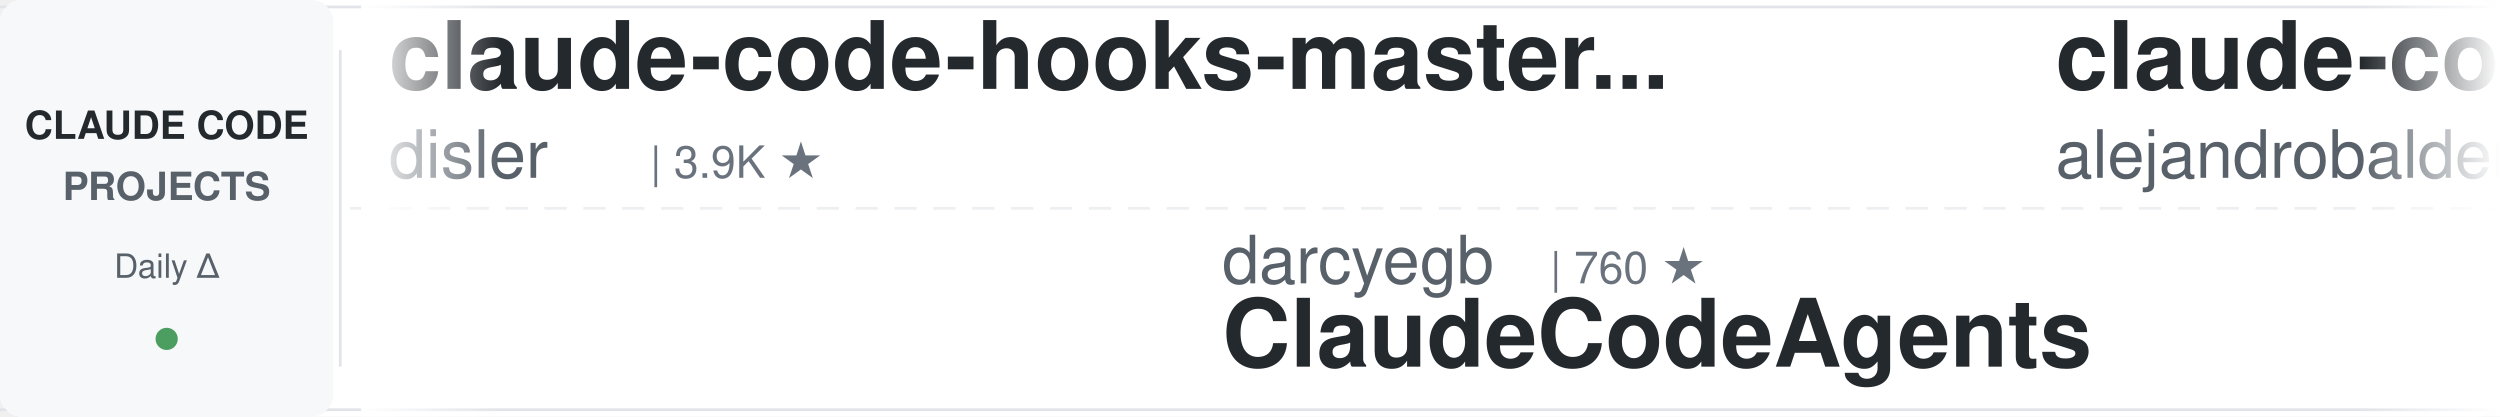
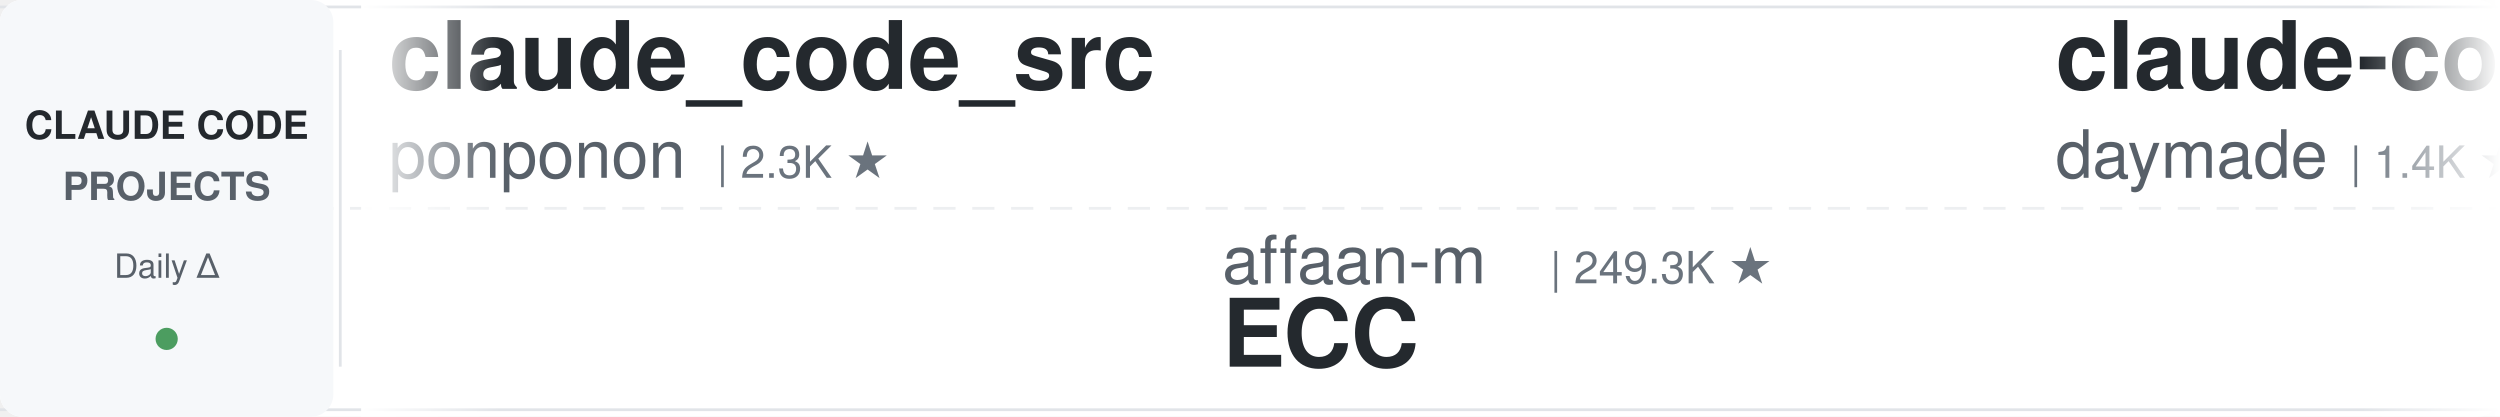
<svg xmlns="http://www.w3.org/2000/svg" width="900" height="150">
  <defs>
    <linearGradient id="leftFade" x1="0%" y1="0%" x2="100%" y2="0%">
      <stop offset="0%" style="stop-color:#ffffff;stop-opacity:1" />
      <stop offset="100%" style="stop-color:#ffffff;stop-opacity:0" />
    </linearGradient>
    <linearGradient id="rightFade" x1="0%" y1="0%" x2="100%" y2="0%">
      <stop offset="0%" style="stop-color:#ffffff;stop-opacity:0" />
      <stop offset="100%" style="stop-color:#ffffff;stop-opacity:1" />
    </linearGradient>
  </defs>
  <rect width="900" height="150" fill="#ffffff" rx="8" />
  <rect x="0" y="2" width="900" height="1" fill="#e1e4e8" />
  <rect x="0" y="147" width="900" height="1" fill="#e1e4e8" />
  <line x1="0" y1="75" x2="900" y2="75" stroke="#e1e4e8" stroke-width="1" stroke-dasharray="8 6" opacity="0.6" />
  <rect x="0" y="0" width="120" height="150" fill="#f6f8fa" rx="8" />
  <text x="60" y="50" font-family="-apple-system, BlinkMacSystemFont, 'Segoe UI', Helvetica, Arial, sans-serif" font-size="14" font-weight="600" fill="#24292e" text-anchor="middle">CLAUDE CODE</text>
  <text x="60" y="72" font-family="-apple-system, BlinkMacSystemFont, 'Segoe UI', Helvetica, Arial, sans-serif" font-size="14" font-weight="600" fill="#586069" text-anchor="middle">PROJECTS</text>
  <text x="60" y="100" font-family="-apple-system, BlinkMacSystemFont, 'Segoe UI', Helvetica, Arial, sans-serif" font-size="12" font-weight="500" fill="#586069" text-anchor="middle">Daily Δ</text>
  <circle cx="60" cy="122" r="4" fill="#22863a" opacity="0.8" />
  <rect x="122" y="18" width="1" height="114" fill="#e1e4e8" />
  <clipPath id="tickerClip">
    <rect x="130" y="0" width="770" height="150" />
  </clipPath>
  <g clip-path="url(#tickerClip)">
    <g id="tickerItems">
      <animateTransform attributeName="transform" attributeType="XML" type="translate" from="0 0" to="-3000 0" dur="54s" repeatCount="indefinite" />
      <g transform="translate(0, 0)">
-         <text x="140" y="32" font-family="-apple-system, BlinkMacSystemFont, 'Segoe UI', Helvetica, Arial, sans-serif" font-size="34" font-weight="600" fill="#24292e">claude-code-hooks-master...</text>
-         <text x="140" y="64" font-family="-apple-system, BlinkMacSystemFont, 'Segoe UI', Helvetica, Arial, sans-serif" font-size="24" font-weight="400" fill="#586069">disler</text>
-         <text x="234" y="64" font-family="-apple-system, BlinkMacSystemFont, 'Segoe UI', Helvetica, Arial, sans-serif" font-size="16" font-weight="500" fill="#6a737d">| 3.9K ★</text>
+         <text x="140" y="32" font-family="-apple-system, BlinkMacSystemFont, 'Segoe UI', Helvetica, Arial, sans-serif" font-size="34" font-weight="600" fill="#24292e">claude_code_src</text>
+         <text x="140" y="64" font-family="-apple-system, BlinkMacSystemFont, 'Segoe UI', Helvetica, Arial, sans-serif" font-size="24" font-weight="400" fill="#586069">ponponon</text>
+         <text x="258" y="64" font-family="-apple-system, BlinkMacSystemFont, 'Segoe UI', Helvetica, Arial, sans-serif" font-size="16" font-weight="500" fill="#6a737d">| 2.3K ★</text>
      </g>
      <g transform="translate(300, 0)">
-         <text x="140" y="102" font-family="-apple-system, BlinkMacSystemFont, 'Segoe UI', Helvetica, Arial, sans-serif" font-size="24" font-weight="400" fill="#586069">darcyegb</text>
-         <text x="258" y="102" font-family="-apple-system, BlinkMacSystemFont, 'Segoe UI', Helvetica, Arial, sans-serif" font-size="16" font-weight="500" fill="#6a737d">| 760 ★</text>
-         <text x="140" y="132" font-family="-apple-system, BlinkMacSystemFont, 'Segoe UI', Helvetica, Arial, sans-serif" font-size="34" font-weight="600" fill="#24292e">ClaudeCodeAgents</text>
+         <text x="140" y="102" font-family="-apple-system, BlinkMacSystemFont, 'Segoe UI', Helvetica, Arial, sans-serif" font-size="24" font-weight="400" fill="#586069">affaan-m</text>
+         <text x="258" y="102" font-family="-apple-system, BlinkMacSystemFont, 'Segoe UI', Helvetica, Arial, sans-serif" font-size="16" font-weight="500" fill="#6a737d">| 249.3K ★</text>
+         <text x="140" y="132" font-family="-apple-system, BlinkMacSystemFont, 'Segoe UI', Helvetica, Arial, sans-serif" font-size="34" font-weight="600" fill="#24292e">ECC</text>
      </g>
      <g transform="translate(600, 0)">
-         <text x="140" y="32" font-family="-apple-system, BlinkMacSystemFont, 'Segoe UI', Helvetica, Arial, sans-serif" font-size="34" font-weight="600" fill="#24292e">claude-code-from-source</text>
-         <text x="140" y="64" font-family="-apple-system, BlinkMacSystemFont, 'Segoe UI', Helvetica, Arial, sans-serif" font-size="24" font-weight="400" fill="#586069">alejandrobalderas</text>
-         <text x="366" y="64" font-family="-apple-system, BlinkMacSystemFont, 'Segoe UI', Helvetica, Arial, sans-serif" font-size="16" font-weight="500" fill="#6a737d">| 2.8K ★</text>
+         <text x="140" y="32" font-family="-apple-system, BlinkMacSystemFont, 'Segoe UI', Helvetica, Arial, sans-serif" font-size="34" font-weight="600" fill="#24292e">claude-code-skills</text>
+         <text x="140" y="64" font-family="-apple-system, BlinkMacSystemFont, 'Segoe UI', Helvetica, Arial, sans-serif" font-size="24" font-weight="400" fill="#586069">daymade</text>
+         <text x="246" y="64" font-family="-apple-system, BlinkMacSystemFont, 'Segoe UI', Helvetica, Arial, sans-serif" font-size="16" font-weight="500" fill="#6a737d">| 1.4K ★</text>
      </g>
      <g transform="translate(900, 0)">
-         <text x="140" y="102" font-family="-apple-system, BlinkMacSystemFont, 'Segoe UI', Helvetica, Arial, sans-serif" font-size="24" font-weight="400" fill="#586069">asgeirtj</text>
-         <text x="258" y="102" font-family="-apple-system, BlinkMacSystemFont, 'Segoe UI', Helvetica, Arial, sans-serif" font-size="16" font-weight="500" fill="#6a737d">| 64.2K ★</text>
-         <text x="140" y="132" font-family="-apple-system, BlinkMacSystemFont, 'Segoe UI', Helvetica, Arial, sans-serif" font-size="34" font-weight="600" fill="#24292e">system_prompts_leaks</text>
+         <text x="140" y="102" font-family="-apple-system, BlinkMacSystemFont, 'Segoe UI', Helvetica, Arial, sans-serif" font-size="24" font-weight="400" fill="#586069">shareAI-lab</text>
+         <text x="294" y="102" font-family="-apple-system, BlinkMacSystemFont, 'Segoe UI', Helvetica, Arial, sans-serif" font-size="16" font-weight="500" fill="#6a737d">| 76.1K ★</text>
+         <text x="140" y="132" font-family="-apple-system, BlinkMacSystemFont, 'Segoe UI', Helvetica, Arial, sans-serif" font-size="34" font-weight="600" fill="#24292e">learn-claude-code</text>
      </g>
      <g transform="translate(1200, 0)">
-         <text x="140" y="32" font-family="-apple-system, BlinkMacSystemFont, 'Segoe UI', Helvetica, Arial, sans-serif" font-size="34" font-weight="600" fill="#24292e">claude-code-system-promp...</text>
-         <text x="140" y="64" font-family="-apple-system, BlinkMacSystemFont, 'Segoe UI', Helvetica, Arial, sans-serif" font-size="24" font-weight="400" fill="#586069">Piebald-AI</text>
-         <text x="282" y="64" font-family="-apple-system, BlinkMacSystemFont, 'Segoe UI', Helvetica, Arial, sans-serif" font-size="16" font-weight="500" fill="#6a737d">| 12.6K ★</text>
+         <text x="140" y="32" font-family="-apple-system, BlinkMacSystemFont, 'Segoe UI', Helvetica, Arial, sans-serif" font-size="34" font-weight="600" fill="#24292e">claude-code-workflows</text>
+         <text x="140" y="64" font-family="-apple-system, BlinkMacSystemFont, 'Segoe UI', Helvetica, Arial, sans-serif" font-size="24" font-weight="400" fill="#586069">OneRedOak</text>
+         <text x="270" y="64" font-family="-apple-system, BlinkMacSystemFont, 'Segoe UI', Helvetica, Arial, sans-serif" font-size="16" font-weight="500" fill="#6a737d">| 3.9K ★</text>
      </g>
      <g transform="translate(1500, 0)">
-         <text x="140" y="102" font-family="-apple-system, BlinkMacSystemFont, 'Segoe UI', Helvetica, Arial, sans-serif" font-size="24" font-weight="400" fill="#586069">AprilNEA</text>
-         <text x="258" y="102" font-family="-apple-system, BlinkMacSystemFont, 'Segoe UI', Helvetica, Arial, sans-serif" font-size="16" font-weight="500" fill="#6a737d">| 392 ★</text>
-         <text x="140" y="132" font-family="-apple-system, BlinkMacSystemFont, 'Segoe UI', Helvetica, Arial, sans-serif" font-size="34" font-weight="600" fill="#24292e">claude-code-source</text>
+         <text x="140" y="102" font-family="-apple-system, BlinkMacSystemFont, 'Segoe UI', Helvetica, Arial, sans-serif" font-size="24" font-weight="400" fill="#586069">ykdojo</text>
+         <text x="234" y="102" font-family="-apple-system, BlinkMacSystemFont, 'Segoe UI', Helvetica, Arial, sans-serif" font-size="16" font-weight="500" fill="#6a737d">| 10.0K ★</text>
+         <text x="140" y="132" font-family="-apple-system, BlinkMacSystemFont, 'Segoe UI', Helvetica, Arial, sans-serif" font-size="34" font-weight="600" fill="#24292e">claude-code-tips</text>
      </g>
      <g transform="translate(1800, 0)">
        <text x="140" y="32" font-family="-apple-system, BlinkMacSystemFont, 'Segoe UI', Helvetica, Arial, sans-serif" font-size="34" font-weight="600" fill="#24292e">everything-claude-code</text>
        <text x="140" y="64" font-family="-apple-system, BlinkMacSystemFont, 'Segoe UI', Helvetica, Arial, sans-serif" font-size="24" font-weight="400" fill="#586069">WorldFlowAI</text>
        <text x="294" y="64" font-family="-apple-system, BlinkMacSystemFont, 'Segoe UI', Helvetica, Arial, sans-serif" font-size="16" font-weight="500" fill="#6a737d">| 2.2K ★</text>
      </g>
      <g transform="translate(2100, 0)">
-         <text x="140" y="102" font-family="-apple-system, BlinkMacSystemFont, 'Segoe UI', Helvetica, Arial, sans-serif" font-size="24" font-weight="400" fill="#586069">SeemSeam</text>
-         <text x="258" y="102" font-family="-apple-system, BlinkMacSystemFont, 'Segoe UI', Helvetica, Arial, sans-serif" font-size="16" font-weight="500" fill="#6a737d">| 3.5K ★</text>
-         <text x="140" y="132" font-family="-apple-system, BlinkMacSystemFont, 'Segoe UI', Helvetica, Arial, sans-serif" font-size="34" font-weight="600" fill="#24292e">claude_codex_bridge</text>
+         <text x="140" y="102" font-family="-apple-system, BlinkMacSystemFont, 'Segoe UI', Helvetica, Arial, sans-serif" font-size="24" font-weight="400" fill="#586069">AICoderTudou</text>
+         <text x="306" y="102" font-family="-apple-system, BlinkMacSystemFont, 'Segoe UI', Helvetica, Arial, sans-serif" font-size="16" font-weight="500" fill="#6a737d">| 495 ★</text>
+         <text x="140" y="132" font-family="-apple-system, BlinkMacSystemFont, 'Segoe UI', Helvetica, Arial, sans-serif" font-size="34" font-weight="600" fill="#24292e">claude-code-tudou</text>
      </g>
      <g transform="translate(2400, 0)">
-         <text x="140" y="32" font-family="-apple-system, BlinkMacSystemFont, 'Segoe UI', Helvetica, Arial, sans-serif" font-size="34" font-weight="600" fill="#24292e">claude-code-workflows</text>
-         <text x="140" y="64" font-family="-apple-system, BlinkMacSystemFont, 'Segoe UI', Helvetica, Arial, sans-serif" font-size="24" font-weight="400" fill="#586069">OneRedOak</text>
-         <text x="270" y="64" font-family="-apple-system, BlinkMacSystemFont, 'Segoe UI', Helvetica, Arial, sans-serif" font-size="16" font-weight="500" fill="#6a737d">| 3.9K ★</text>
+         <text x="140" y="32" font-family="-apple-system, BlinkMacSystemFont, 'Segoe UI', Helvetica, Arial, sans-serif" font-size="34" font-weight="600" fill="#24292e">claude-code-engineering</text>
+         <text x="140" y="64" font-family="-apple-system, BlinkMacSystemFont, 'Segoe UI', Helvetica, Arial, sans-serif" font-size="24" font-weight="400" fill="#586069">huangjia2019</text>
+         <text x="306" y="64" font-family="-apple-system, BlinkMacSystemFont, 'Segoe UI', Helvetica, Arial, sans-serif" font-size="16" font-weight="500" fill="#6a737d">| 1.1K ★</text>
      </g>
      <g transform="translate(2700, 0)">
-         <text x="140" y="102" font-family="-apple-system, BlinkMacSystemFont, 'Segoe UI', Helvetica, Arial, sans-serif" font-size="24" font-weight="400" fill="#586069">lorryjovens-hub</text>
-         <text x="342" y="102" font-family="-apple-system, BlinkMacSystemFont, 'Segoe UI', Helvetica, Arial, sans-serif" font-size="16" font-weight="500" fill="#6a737d">| 1.7K ★</text>
-         <text x="140" y="132" font-family="-apple-system, BlinkMacSystemFont, 'Segoe UI', Helvetica, Arial, sans-serif" font-size="34" font-weight="600" fill="#24292e">claude-code-rust</text>
+         <text x="140" y="102" font-family="-apple-system, BlinkMacSystemFont, 'Segoe UI', Helvetica, Arial, sans-serif" font-size="24" font-weight="400" fill="#586069">lintsinghua</text>
+         <text x="294" y="102" font-family="-apple-system, BlinkMacSystemFont, 'Segoe UI', Helvetica, Arial, sans-serif" font-size="16" font-weight="500" fill="#6a737d">| 4.2K ★</text>
+         <text x="140" y="132" font-family="-apple-system, BlinkMacSystemFont, 'Segoe UI', Helvetica, Arial, sans-serif" font-size="34" font-weight="600" fill="#24292e">claude-code-book</text>
      </g>
      <g transform="translate(3000, 0)">
-         <text x="140" y="32" font-family="-apple-system, BlinkMacSystemFont, 'Segoe UI', Helvetica, Arial, sans-serif" font-size="34" font-weight="600" fill="#24292e">claude-code-hooks-master...</text>
-         <text x="140" y="64" font-family="-apple-system, BlinkMacSystemFont, 'Segoe UI', Helvetica, Arial, sans-serif" font-size="24" font-weight="400" fill="#586069">disler</text>
-         <text x="234" y="64" font-family="-apple-system, BlinkMacSystemFont, 'Segoe UI', Helvetica, Arial, sans-serif" font-size="16" font-weight="500" fill="#6a737d">| 3.9K ★</text>
+         <text x="140" y="32" font-family="-apple-system, BlinkMacSystemFont, 'Segoe UI', Helvetica, Arial, sans-serif" font-size="34" font-weight="600" fill="#24292e">claude_code_src</text>
+         <text x="140" y="64" font-family="-apple-system, BlinkMacSystemFont, 'Segoe UI', Helvetica, Arial, sans-serif" font-size="24" font-weight="400" fill="#586069">ponponon</text>
+         <text x="258" y="64" font-family="-apple-system, BlinkMacSystemFont, 'Segoe UI', Helvetica, Arial, sans-serif" font-size="16" font-weight="500" fill="#6a737d">| 2.3K ★</text>
      </g>
      <g transform="translate(3300, 0)">
-         <text x="140" y="102" font-family="-apple-system, BlinkMacSystemFont, 'Segoe UI', Helvetica, Arial, sans-serif" font-size="24" font-weight="400" fill="#586069">darcyegb</text>
-         <text x="258" y="102" font-family="-apple-system, BlinkMacSystemFont, 'Segoe UI', Helvetica, Arial, sans-serif" font-size="16" font-weight="500" fill="#6a737d">| 760 ★</text>
-         <text x="140" y="132" font-family="-apple-system, BlinkMacSystemFont, 'Segoe UI', Helvetica, Arial, sans-serif" font-size="34" font-weight="600" fill="#24292e">ClaudeCodeAgents</text>
+         <text x="140" y="102" font-family="-apple-system, BlinkMacSystemFont, 'Segoe UI', Helvetica, Arial, sans-serif" font-size="24" font-weight="400" fill="#586069">affaan-m</text>
+         <text x="258" y="102" font-family="-apple-system, BlinkMacSystemFont, 'Segoe UI', Helvetica, Arial, sans-serif" font-size="16" font-weight="500" fill="#6a737d">| 249.3K ★</text>
+         <text x="140" y="132" font-family="-apple-system, BlinkMacSystemFont, 'Segoe UI', Helvetica, Arial, sans-serif" font-size="34" font-weight="600" fill="#24292e">ECC</text>
      </g>
      <g transform="translate(3600, 0)">
-         <text x="140" y="32" font-family="-apple-system, BlinkMacSystemFont, 'Segoe UI', Helvetica, Arial, sans-serif" font-size="34" font-weight="600" fill="#24292e">claude-code-from-source</text>
-         <text x="140" y="64" font-family="-apple-system, BlinkMacSystemFont, 'Segoe UI', Helvetica, Arial, sans-serif" font-size="24" font-weight="400" fill="#586069">alejandrobalderas</text>
-         <text x="366" y="64" font-family="-apple-system, BlinkMacSystemFont, 'Segoe UI', Helvetica, Arial, sans-serif" font-size="16" font-weight="500" fill="#6a737d">| 2.8K ★</text>
+         <text x="140" y="32" font-family="-apple-system, BlinkMacSystemFont, 'Segoe UI', Helvetica, Arial, sans-serif" font-size="34" font-weight="600" fill="#24292e">claude-code-skills</text>
+         <text x="140" y="64" font-family="-apple-system, BlinkMacSystemFont, 'Segoe UI', Helvetica, Arial, sans-serif" font-size="24" font-weight="400" fill="#586069">daymade</text>
+         <text x="246" y="64" font-family="-apple-system, BlinkMacSystemFont, 'Segoe UI', Helvetica, Arial, sans-serif" font-size="16" font-weight="500" fill="#6a737d">| 1.4K ★</text>
      </g>
      <g transform="translate(3900, 0)">
-         <text x="140" y="102" font-family="-apple-system, BlinkMacSystemFont, 'Segoe UI', Helvetica, Arial, sans-serif" font-size="24" font-weight="400" fill="#586069">asgeirtj</text>
-         <text x="258" y="102" font-family="-apple-system, BlinkMacSystemFont, 'Segoe UI', Helvetica, Arial, sans-serif" font-size="16" font-weight="500" fill="#6a737d">| 64.2K ★</text>
-         <text x="140" y="132" font-family="-apple-system, BlinkMacSystemFont, 'Segoe UI', Helvetica, Arial, sans-serif" font-size="34" font-weight="600" fill="#24292e">system_prompts_leaks</text>
+         <text x="140" y="102" font-family="-apple-system, BlinkMacSystemFont, 'Segoe UI', Helvetica, Arial, sans-serif" font-size="24" font-weight="400" fill="#586069">shareAI-lab</text>
+         <text x="294" y="102" font-family="-apple-system, BlinkMacSystemFont, 'Segoe UI', Helvetica, Arial, sans-serif" font-size="16" font-weight="500" fill="#6a737d">| 76.1K ★</text>
+         <text x="140" y="132" font-family="-apple-system, BlinkMacSystemFont, 'Segoe UI', Helvetica, Arial, sans-serif" font-size="34" font-weight="600" fill="#24292e">learn-claude-code</text>
      </g>
    </g>
  </g>
  <rect x="130" y="0" width="50" height="150" fill="url(#leftFade)" />
  <rect x="850" y="0" width="50" height="150" fill="url(#rightFade)" />
</svg>
